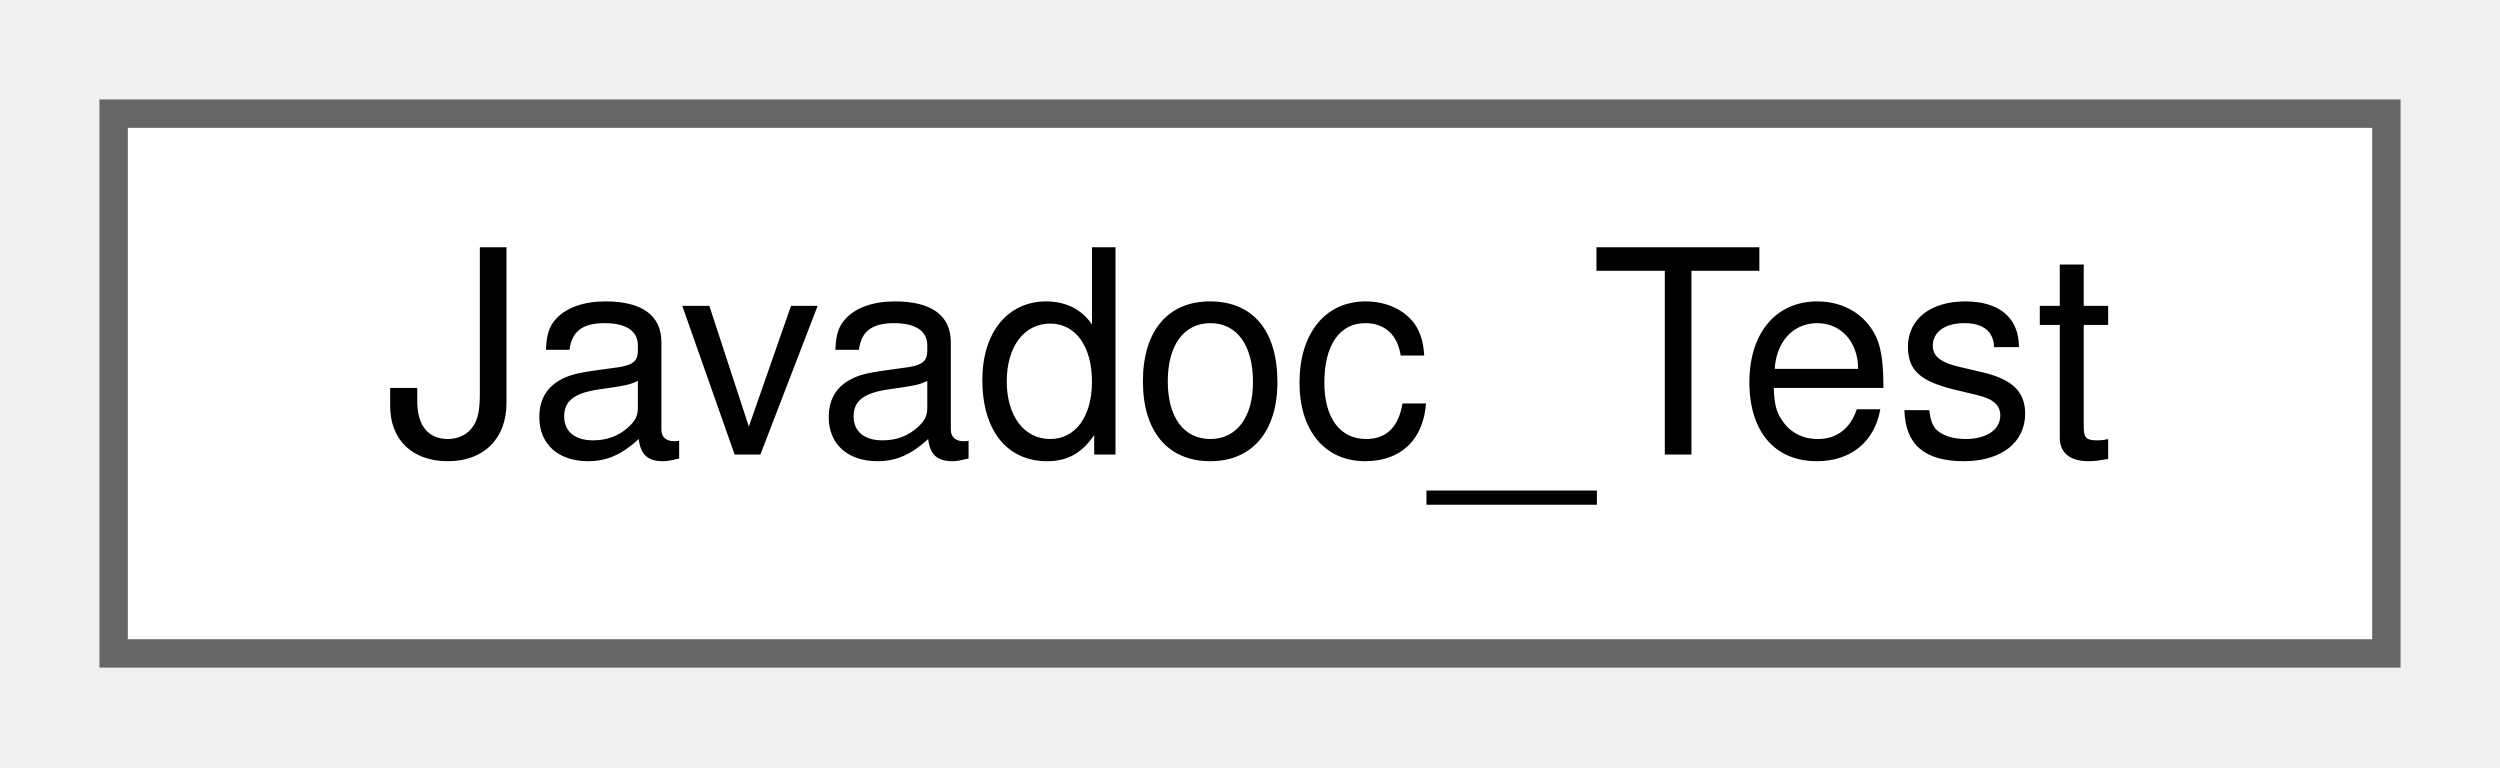
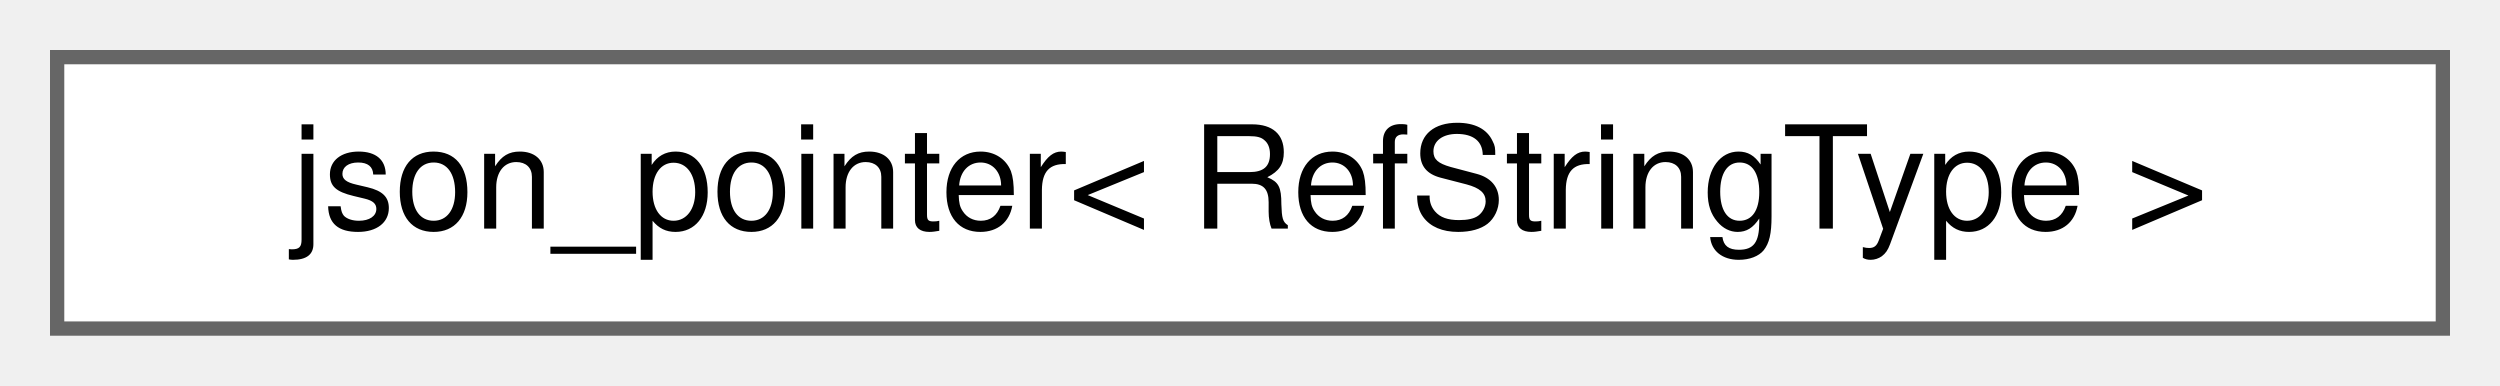
- <svg xmlns="http://www.w3.org/2000/svg" xmlns:xlink="http://www.w3.org/1999/xlink" width="88pt" height="27pt" viewBox="0.00 0.00 88.00 27.00">
+ <svg xmlns="http://www.w3.org/2000/svg" xmlns:xlink="http://www.w3.org/1999/xlink" width="175pt" height="27pt" viewBox="0.00 0.00 175.00 27.00">
  <g id="graph0" class="graph" transform="scale(1 1) rotate(0) translate(4 23)">
    <g id="node1" class="node">
      <g id="a_node1">
-         <a xlink:href="classJavadoc__Test.html" target="_top" xlink:title="A test class.">
-           <polygon fill="white" stroke="#666666" points="80,-19 0,-19 0,0 80,0 80,-19" />
-           <text text-anchor="middle" x="40" y="-7" font-family="Helvetica,sans-Serif" font-size="10.00">Javadoc_Test</text>
+         <a xlink:href="classjson__pointer.html" target="_top" xlink:title="JSON Pointer defines a string syntax for identifying a specific value within a JSON document.">
+           <polygon fill="white" stroke="#666666" points="167,-19 0,-19 0,0 167,0 167,-19" />
+           <text text-anchor="middle" x="83.5" y="-7" font-family="Helvetica,sans-Serif" font-size="10.00">json_pointer&lt; RefStringType &gt;</text>
        </a>
      </g>
    </g>
  </g>
</svg>
